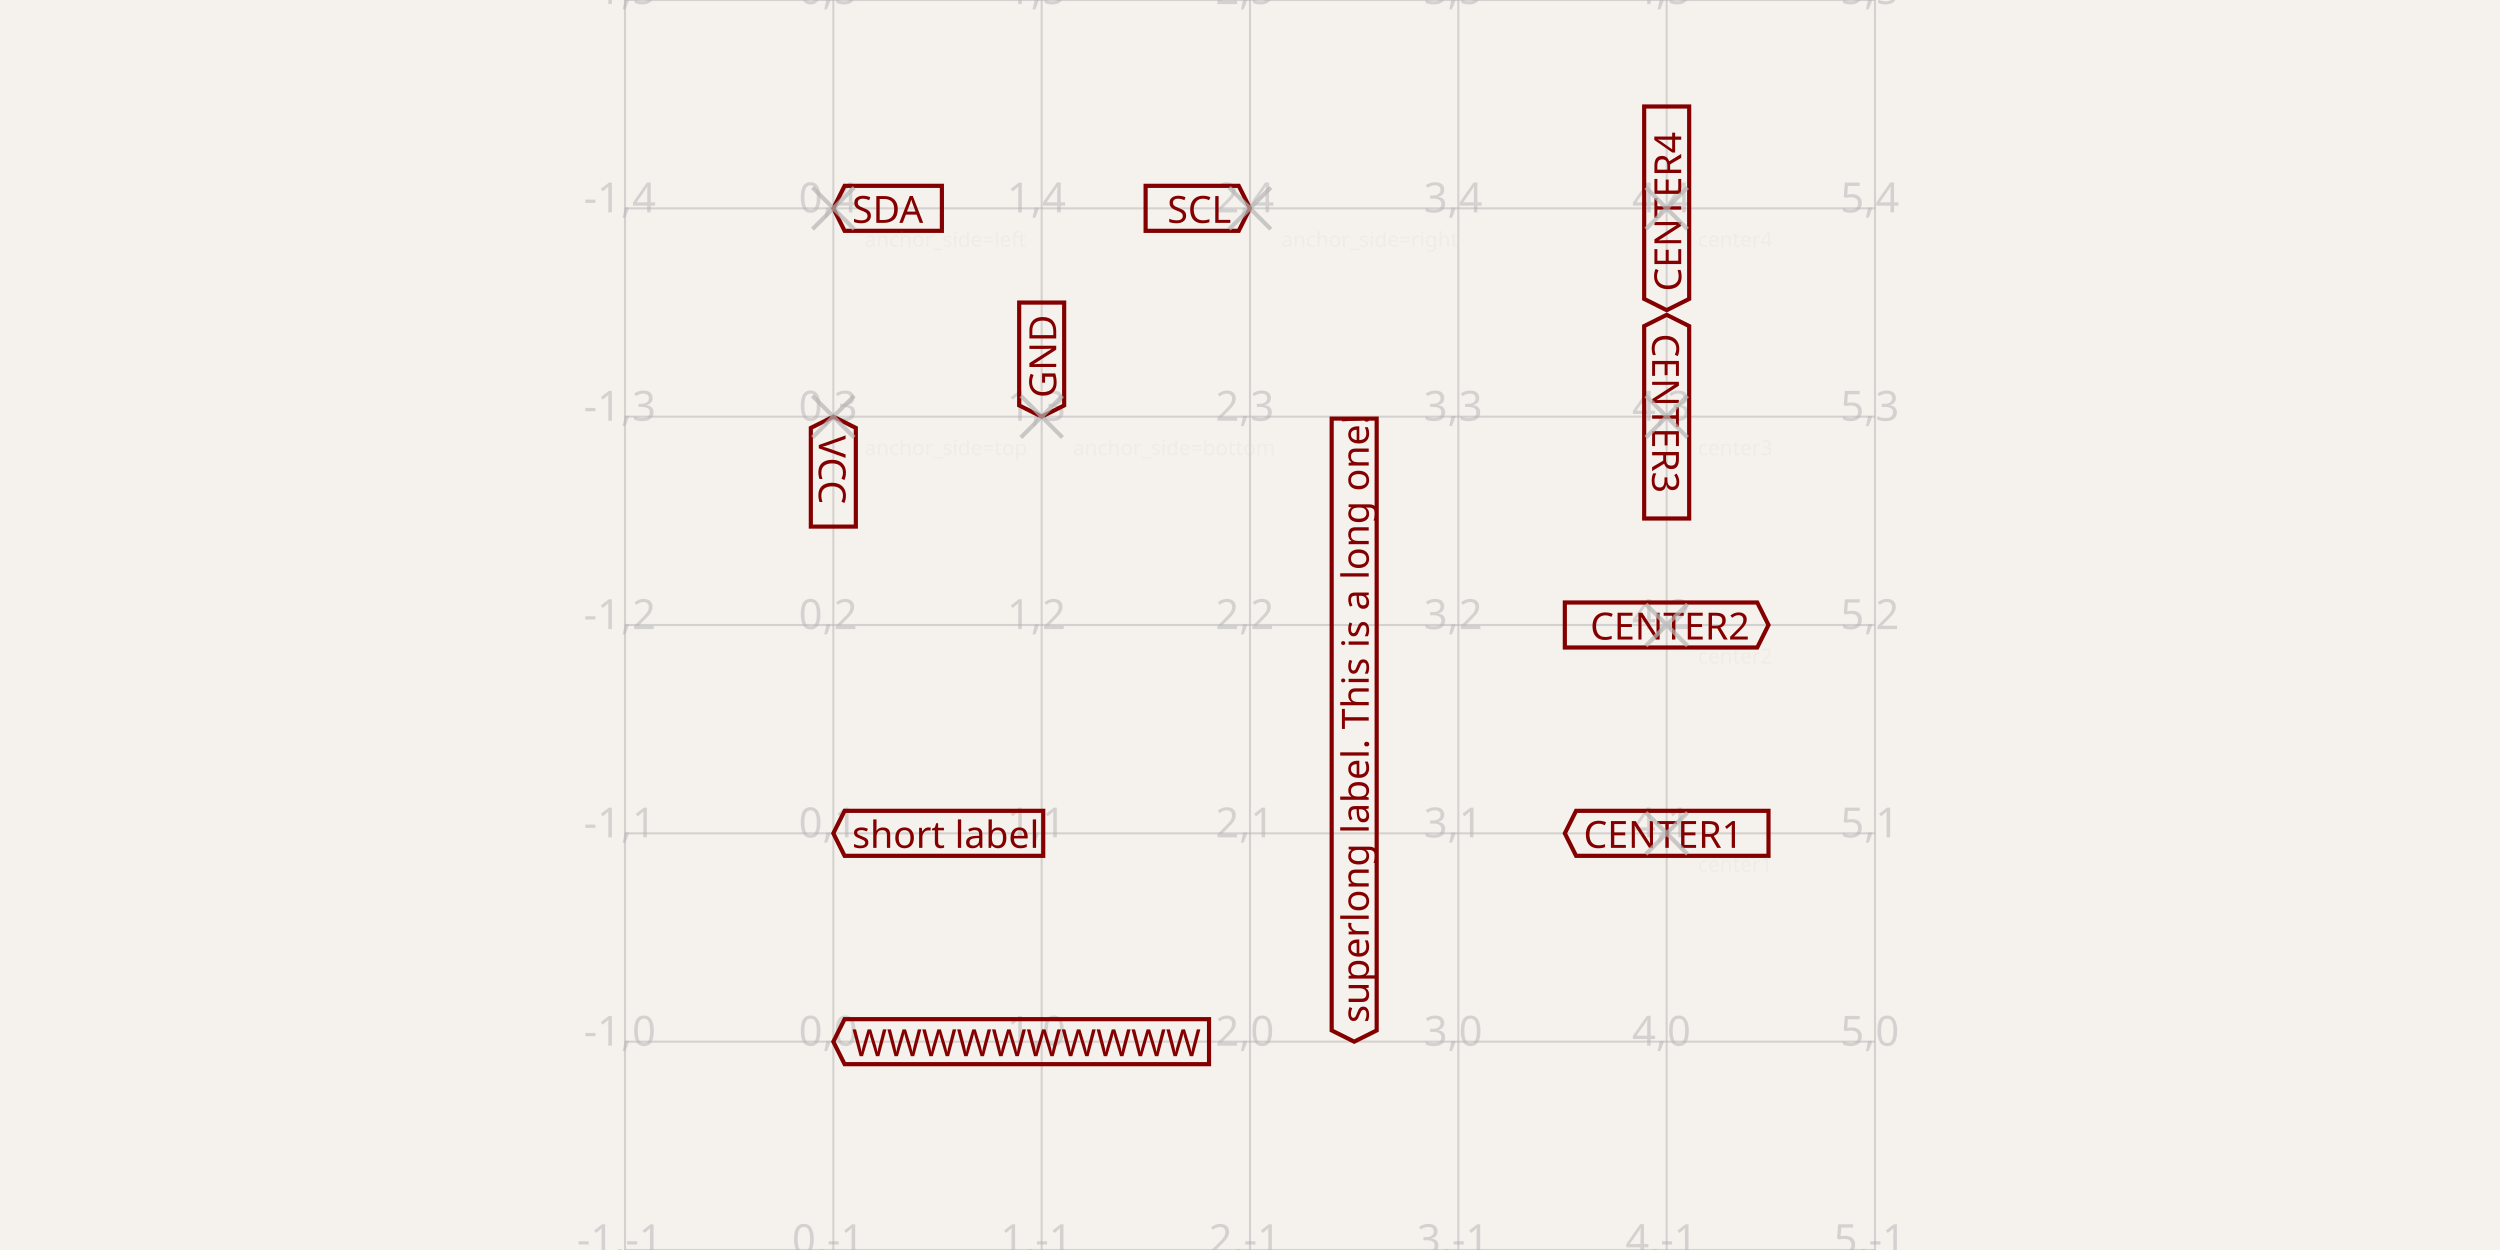
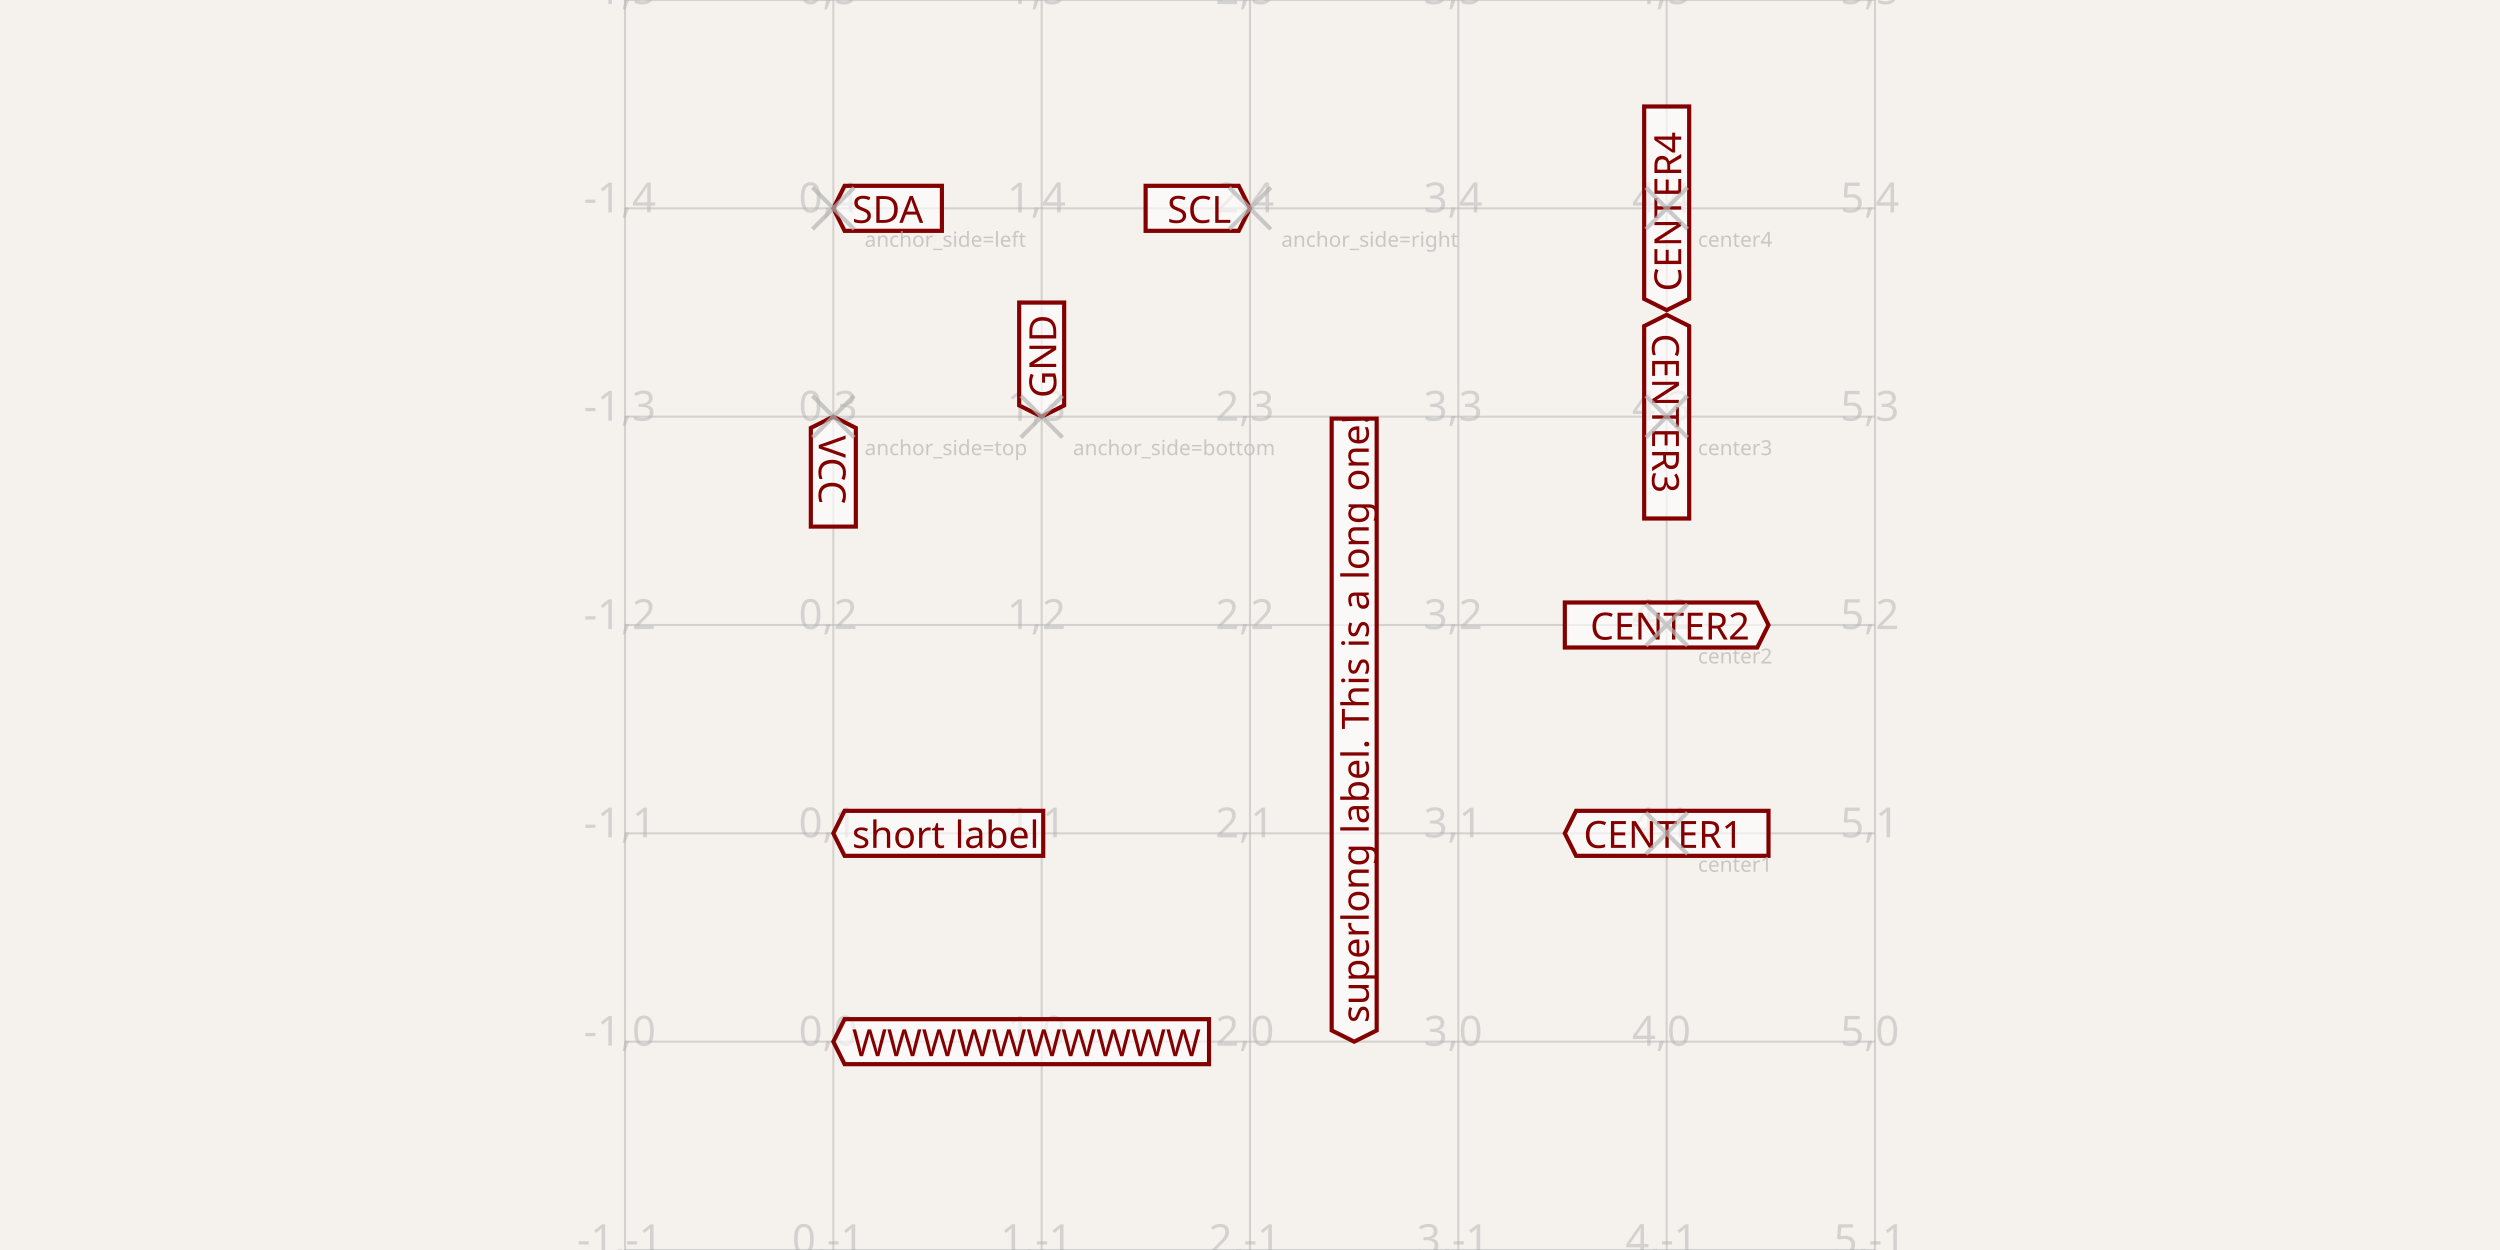
<svg xmlns="http://www.w3.org/2000/svg" width="1200" height="600" style="background-color: rgb(245, 241, 237)" data-real-to-screen-transform="matrix(100,0,0,-100,400,500)">
  <style>
              .boundary { fill: rgb(245, 241, 237); }
              .schematic-boundary { fill: none; stroke: #fff; }
              .component { fill: none; stroke: rgb(132, 0, 0); }
              .chip { fill: rgb(255, 255, 194); stroke: rgb(132, 0, 0); }
              .component-pin { fill: none; stroke: rgb(132, 0, 0); }
              .trace:hover {
                filter: invert(1);
              }
              .trace:hover .trace-crossing-outline {
                opacity: 0;
              }
              .text { font-family: sans-serif; fill: rgb(0, 150, 0); }
              .pin-number { fill: rgb(169, 0, 0); }
              .port-label { fill: rgb(0, 100, 100); }
              .component-name { fill: rgb(0, 100, 100); }
            </style>
  <rect class="boundary" x="0" y="0" width="1200" height="600" />
  <g class="grid">
    <line x1="300" y1="600" x2="300" y2="0" stroke="rgb(181, 181, 181)" stroke-width="1" stroke-opacity="0.5" />
    <line x1="400" y1="600" x2="400" y2="0" stroke="rgb(181, 181, 181)" stroke-width="1" stroke-opacity="0.5" />
    <line x1="500" y1="600" x2="500" y2="0" stroke="rgb(181, 181, 181)" stroke-width="1" stroke-opacity="0.5" />
    <line x1="600" y1="600" x2="600" y2="0" stroke="rgb(181, 181, 181)" stroke-width="1" stroke-opacity="0.5" />
    <line x1="700" y1="600" x2="700" y2="0" stroke="rgb(181, 181, 181)" stroke-width="1" stroke-opacity="0.5" />
    <line x1="800" y1="600" x2="800" y2="0" stroke="rgb(181, 181, 181)" stroke-width="1" stroke-opacity="0.5" />
    <line x1="900" y1="600" x2="900" y2="0" stroke="rgb(181, 181, 181)" stroke-width="1" stroke-opacity="0.5" />
    <line x1="300" y1="600" x2="900" y2="600" stroke="rgb(181, 181, 181)" stroke-width="1" stroke-opacity="0.5" />
    <line x1="300" y1="500" x2="900" y2="500" stroke="rgb(181, 181, 181)" stroke-width="1" stroke-opacity="0.5" />
    <line x1="300" y1="400" x2="900" y2="400" stroke="rgb(181, 181, 181)" stroke-width="1" stroke-opacity="0.5" />
    <line x1="300" y1="300" x2="900" y2="300" stroke="rgb(181, 181, 181)" stroke-width="1" stroke-opacity="0.5" />
    <line x1="300" y1="200" x2="900" y2="200" stroke="rgb(181, 181, 181)" stroke-width="1" stroke-opacity="0.5" />
    <line x1="300" y1="100" x2="900" y2="100" stroke="rgb(181, 181, 181)" stroke-width="1" stroke-opacity="0.5" />
    <line x1="300" y1="0" x2="900" y2="0" stroke="rgb(181, 181, 181)" stroke-width="1" stroke-opacity="0.5" />
    <text x="297.5" y="595" fill="rgb(181, 181, 181)" font-size="20" fill-opacity="0.5" text-anchor="middle" dominant-baseline="middle" font-family="sans-serif">-1,-1</text>
    <text x="297.5" y="495" fill="rgb(181, 181, 181)" font-size="20" fill-opacity="0.5" text-anchor="middle" dominant-baseline="middle" font-family="sans-serif">-1,0</text>
    <text x="297.5" y="395" fill="rgb(181, 181, 181)" font-size="20" fill-opacity="0.5" text-anchor="middle" dominant-baseline="middle" font-family="sans-serif">-1,1</text>
    <text x="297.5" y="295" fill="rgb(181, 181, 181)" font-size="20" fill-opacity="0.5" text-anchor="middle" dominant-baseline="middle" font-family="sans-serif">-1,2</text>
    <text x="297.5" y="195" fill="rgb(181, 181, 181)" font-size="20" fill-opacity="0.5" text-anchor="middle" dominant-baseline="middle" font-family="sans-serif">-1,3</text>
    <text x="297.5" y="95" fill="rgb(181, 181, 181)" font-size="20" fill-opacity="0.5" text-anchor="middle" dominant-baseline="middle" font-family="sans-serif">-1,4</text>
    <text x="297.5" y="-5" fill="rgb(181, 181, 181)" font-size="20" fill-opacity="0.5" text-anchor="middle" dominant-baseline="middle" font-family="sans-serif">-1,5</text>
    <text x="397.5" y="595" fill="rgb(181, 181, 181)" font-size="20" fill-opacity="0.5" text-anchor="middle" dominant-baseline="middle" font-family="sans-serif">0,-1</text>
    <text x="397.5" y="495" fill="rgb(181, 181, 181)" font-size="20" fill-opacity="0.5" text-anchor="middle" dominant-baseline="middle" font-family="sans-serif">0,0</text>
    <text x="397.5" y="395" fill="rgb(181, 181, 181)" font-size="20" fill-opacity="0.5" text-anchor="middle" dominant-baseline="middle" font-family="sans-serif">0,1</text>
    <text x="397.5" y="295" fill="rgb(181, 181, 181)" font-size="20" fill-opacity="0.5" text-anchor="middle" dominant-baseline="middle" font-family="sans-serif">0,2</text>
    <text x="397.5" y="195" fill="rgb(181, 181, 181)" font-size="20" fill-opacity="0.5" text-anchor="middle" dominant-baseline="middle" font-family="sans-serif">0,3</text>
    <text x="397.5" y="95" fill="rgb(181, 181, 181)" font-size="20" fill-opacity="0.5" text-anchor="middle" dominant-baseline="middle" font-family="sans-serif">0,4</text>
    <text x="397.5" y="-5" fill="rgb(181, 181, 181)" font-size="20" fill-opacity="0.5" text-anchor="middle" dominant-baseline="middle" font-family="sans-serif">0,5</text>
    <text x="497.5" y="595" fill="rgb(181, 181, 181)" font-size="20" fill-opacity="0.5" text-anchor="middle" dominant-baseline="middle" font-family="sans-serif">1,-1</text>
    <text x="497.5" y="495" fill="rgb(181, 181, 181)" font-size="20" fill-opacity="0.5" text-anchor="middle" dominant-baseline="middle" font-family="sans-serif">1,0</text>
    <text x="497.5" y="395" fill="rgb(181, 181, 181)" font-size="20" fill-opacity="0.5" text-anchor="middle" dominant-baseline="middle" font-family="sans-serif">1,1</text>
    <text x="497.5" y="295" fill="rgb(181, 181, 181)" font-size="20" fill-opacity="0.5" text-anchor="middle" dominant-baseline="middle" font-family="sans-serif">1,2</text>
    <text x="497.5" y="195" fill="rgb(181, 181, 181)" font-size="20" fill-opacity="0.5" text-anchor="middle" dominant-baseline="middle" font-family="sans-serif">1,3</text>
    <text x="497.5" y="95" fill="rgb(181, 181, 181)" font-size="20" fill-opacity="0.5" text-anchor="middle" dominant-baseline="middle" font-family="sans-serif">1,4</text>
    <text x="497.5" y="-5" fill="rgb(181, 181, 181)" font-size="20" fill-opacity="0.5" text-anchor="middle" dominant-baseline="middle" font-family="sans-serif">1,5</text>
    <text x="597.5" y="595" fill="rgb(181, 181, 181)" font-size="20" fill-opacity="0.5" text-anchor="middle" dominant-baseline="middle" font-family="sans-serif">2,-1</text>
    <text x="597.5" y="495" fill="rgb(181, 181, 181)" font-size="20" fill-opacity="0.5" text-anchor="middle" dominant-baseline="middle" font-family="sans-serif">2,0</text>
    <text x="597.5" y="395" fill="rgb(181, 181, 181)" font-size="20" fill-opacity="0.5" text-anchor="middle" dominant-baseline="middle" font-family="sans-serif">2,1</text>
    <text x="597.5" y="295" fill="rgb(181, 181, 181)" font-size="20" fill-opacity="0.5" text-anchor="middle" dominant-baseline="middle" font-family="sans-serif">2,2</text>
    <text x="597.5" y="195" fill="rgb(181, 181, 181)" font-size="20" fill-opacity="0.5" text-anchor="middle" dominant-baseline="middle" font-family="sans-serif">2,3</text>
    <text x="597.5" y="95" fill="rgb(181, 181, 181)" font-size="20" fill-opacity="0.5" text-anchor="middle" dominant-baseline="middle" font-family="sans-serif">2,4</text>
    <text x="597.5" y="-5" fill="rgb(181, 181, 181)" font-size="20" fill-opacity="0.5" text-anchor="middle" dominant-baseline="middle" font-family="sans-serif">2,5</text>
    <text x="697.5" y="595" fill="rgb(181, 181, 181)" font-size="20" fill-opacity="0.5" text-anchor="middle" dominant-baseline="middle" font-family="sans-serif">3,-1</text>
    <text x="697.5" y="495" fill="rgb(181, 181, 181)" font-size="20" fill-opacity="0.5" text-anchor="middle" dominant-baseline="middle" font-family="sans-serif">3,0</text>
    <text x="697.5" y="395" fill="rgb(181, 181, 181)" font-size="20" fill-opacity="0.5" text-anchor="middle" dominant-baseline="middle" font-family="sans-serif">3,1</text>
    <text x="697.5" y="295" fill="rgb(181, 181, 181)" font-size="20" fill-opacity="0.5" text-anchor="middle" dominant-baseline="middle" font-family="sans-serif">3,2</text>
    <text x="697.5" y="195" fill="rgb(181, 181, 181)" font-size="20" fill-opacity="0.5" text-anchor="middle" dominant-baseline="middle" font-family="sans-serif">3,3</text>
    <text x="697.5" y="95" fill="rgb(181, 181, 181)" font-size="20" fill-opacity="0.5" text-anchor="middle" dominant-baseline="middle" font-family="sans-serif">3,4</text>
    <text x="697.5" y="-5" fill="rgb(181, 181, 181)" font-size="20" fill-opacity="0.5" text-anchor="middle" dominant-baseline="middle" font-family="sans-serif">3,5</text>
    <text x="797.5" y="595" fill="rgb(181, 181, 181)" font-size="20" fill-opacity="0.5" text-anchor="middle" dominant-baseline="middle" font-family="sans-serif">4,-1</text>
    <text x="797.5" y="495" fill="rgb(181, 181, 181)" font-size="20" fill-opacity="0.5" text-anchor="middle" dominant-baseline="middle" font-family="sans-serif">4,0</text>
    <text x="797.5" y="395" fill="rgb(181, 181, 181)" font-size="20" fill-opacity="0.5" text-anchor="middle" dominant-baseline="middle" font-family="sans-serif">4,1</text>
    <text x="797.5" y="295" fill="rgb(181, 181, 181)" font-size="20" fill-opacity="0.5" text-anchor="middle" dominant-baseline="middle" font-family="sans-serif">4,2</text>
    <text x="797.5" y="195" fill="rgb(181, 181, 181)" font-size="20" fill-opacity="0.5" text-anchor="middle" dominant-baseline="middle" font-family="sans-serif">4,3</text>
    <text x="797.5" y="95" fill="rgb(181, 181, 181)" font-size="20" fill-opacity="0.5" text-anchor="middle" dominant-baseline="middle" font-family="sans-serif">4,4</text>
    <text x="797.5" y="-5" fill="rgb(181, 181, 181)" font-size="20" fill-opacity="0.5" text-anchor="middle" dominant-baseline="middle" font-family="sans-serif">4,5</text>
    <text x="897.5" y="595" fill="rgb(181, 181, 181)" font-size="20" fill-opacity="0.5" text-anchor="middle" dominant-baseline="middle" font-family="sans-serif">5,-1</text>
    <text x="897.5" y="495" fill="rgb(181, 181, 181)" font-size="20" fill-opacity="0.5" text-anchor="middle" dominant-baseline="middle" font-family="sans-serif">5,0</text>
    <text x="897.5" y="395" fill="rgb(181, 181, 181)" font-size="20" fill-opacity="0.5" text-anchor="middle" dominant-baseline="middle" font-family="sans-serif">5,1</text>
    <text x="897.5" y="295" fill="rgb(181, 181, 181)" font-size="20" fill-opacity="0.5" text-anchor="middle" dominant-baseline="middle" font-family="sans-serif">5,2</text>
    <text x="897.5" y="195" fill="rgb(181, 181, 181)" font-size="20" fill-opacity="0.5" text-anchor="middle" dominant-baseline="middle" font-family="sans-serif">5,3</text>
    <text x="897.5" y="95" fill="rgb(181, 181, 181)" font-size="20" fill-opacity="0.5" text-anchor="middle" dominant-baseline="middle" font-family="sans-serif">5,4</text>
    <text x="897.5" y="-5" fill="rgb(181, 181, 181)" font-size="20" fill-opacity="0.5" text-anchor="middle" dominant-baseline="middle" font-family="sans-serif">5,5</text>
  </g>
-   <path class="net-label" d="     M 400,200     L 410.8,205.4     L 410.8,252.773     L 389.2,252.773     L 389.2,205.4     Z   " fill="transparent" stroke="rgb(132, 0, 0)" stroke-width="2px" />
+   <path class="net-label" d="     M 400,200     L 410.8,205.4     L 410.8,252.773     L 389.2,252.773     L 389.2,205.4     Z   " fill="#FFFFFF99" stroke="rgb(132, 0, 0)" stroke-width="2px" />
  <text class="net-label-text" x="400" y="209" fill="rgb(132, 0, 0)" text-anchor="start" dominant-baseline="central" font-family="sans-serif" font-variant-numeric="tabular-nums" font-size="18px" transform="rotate(90 400 209)">VCC</text>
-   <path class="net-label" d="     M 500,200     L 489.2,194.6     L 489.2,145.227     L 510.8,145.227     L 510.8,194.6     Z   " fill="transparent" stroke="rgb(132, 0, 0)" stroke-width="2px" />
+   <path class="net-label" d="     M 500,200     L 489.2,194.6     L 489.2,145.227     L 510.8,145.227     L 510.8,194.6     Z   " fill="#FFFFFF99" stroke="rgb(132, 0, 0)" stroke-width="2px" />
  <text class="net-label-text" x="500" y="191" fill="rgb(132, 0, 0)" text-anchor="start" dominant-baseline="central" font-family="sans-serif" font-variant-numeric="tabular-nums" font-size="18px" transform="rotate(-90 500 191)">GND</text>
-   <path class="net-label" d="     M 400,100     L 405.4,89.2     L 452.107,89.2     L 452.107,110.8     L 405.4,110.8     Z   " fill="transparent" stroke="rgb(132, 0, 0)" stroke-width="2px" />
+   <path class="net-label" d="     M 400,100     L 405.4,89.2     L 452.107,89.2     L 452.107,110.8     L 405.4,110.8     Z   " fill="#FFFFFF99" stroke="rgb(132, 0, 0)" stroke-width="2px" />
  <text class="net-label-text" x="409" y="100" fill="rgb(132, 0, 0)" text-anchor="start" dominant-baseline="central" font-family="sans-serif" font-variant-numeric="tabular-nums" font-size="18px" transform="">SDA</text>
-   <path class="net-label" d="     M 600,100     L 594.6,110.8     L 549.893,110.8     L 549.893,89.2     L 594.6,89.2     Z   " fill="transparent" stroke="rgb(132, 0, 0)" stroke-width="2px" />
+   <path class="net-label" d="     M 600,100     L 594.6,110.8     L 549.893,110.8     L 549.893,89.2     L 594.6,89.2     Z   " fill="#FFFFFF99" stroke="rgb(132, 0, 0)" stroke-width="2px" />
  <text class="net-label-text" x="591" y="100" fill="rgb(132, 0, 0)" text-anchor="end" dominant-baseline="central" font-family="sans-serif" font-variant-numeric="tabular-nums" font-size="18px" transform="">SCL</text>
-   <path class="net-label" d="     M 400,400     L 405.4,389.2     L 500.747,389.2     L 500.747,410.8     L 405.4,410.8     Z   " fill="transparent" stroke="rgb(132, 0, 0)" stroke-width="2px" />
+   <path class="net-label" d="     M 400,400     L 405.4,389.2     L 500.747,389.2     L 500.747,410.8     L 405.4,410.8     Z   " fill="#FFFFFF99" stroke="rgb(132, 0, 0)" stroke-width="2px" />
  <text class="net-label-text" x="409" y="400" fill="rgb(132, 0, 0)" text-anchor="start" dominant-baseline="central" font-family="sans-serif" font-variant-numeric="tabular-nums" font-size="18px" transform="">short label</text>
-   <path class="net-label" d="     M 400,500     L 405.4,489.2     L 580.333,489.2     L 580.333,510.8     L 405.4,510.8     Z   " fill="transparent" stroke="rgb(132, 0, 0)" stroke-width="2px" />
+   <path class="net-label" d="     M 400,500     L 405.4,489.2     L 580.333,489.2     L 580.333,510.8     L 405.4,510.8     Z   " fill="#FFFFFF99" stroke="rgb(132, 0, 0)" stroke-width="2px" />
  <text class="net-label-text" x="409" y="500" fill="rgb(132, 0, 0)" text-anchor="start" dominant-baseline="central" font-family="sans-serif" font-variant-numeric="tabular-nums" font-size="18px" transform="">WWWWWWWWWW</text>
-   <path class="net-label" d="     M 650,500     L 639.2,494.6     L 639.2,200.92     L 660.8,200.92     L 660.8,494.6     Z   " fill="transparent" stroke="rgb(132, 0, 0)" stroke-width="2px" />
+   <path class="net-label" d="     M 650,500     L 639.2,494.6     L 639.2,200.92     L 660.8,200.92     L 660.8,494.6     Z   " fill="#FFFFFF99" stroke="rgb(132, 0, 0)" stroke-width="2px" />
  <text class="net-label-text" x="650" y="491" fill="rgb(132, 0, 0)" text-anchor="start" dominant-baseline="central" font-family="sans-serif" font-variant-numeric="tabular-nums" font-size="18px" transform="rotate(-90 650 491)">superlong label. This is a long one!</text>
-   <path class="net-label" d="     M 751.12,400     L 756.52,389.2     L 848.88,389.2     L 848.88,410.8     L 756.52,410.8     Z   " fill="transparent" stroke="rgb(132, 0, 0)" stroke-width="2px" />
+   <path class="net-label" d="     M 751.12,400     L 756.52,389.2     L 848.88,389.2     L 848.88,410.8     L 756.52,410.8     Z   " fill="#FFFFFF99" stroke="rgb(132, 0, 0)" stroke-width="2px" />
  <text class="net-label-text" x="760.12" y="400" fill="rgb(132, 0, 0)" text-anchor="start" dominant-baseline="central" font-family="sans-serif" font-variant-numeric="tabular-nums" font-size="18px" transform="">CENTER1</text>
-   <path class="net-label" d="     M 848.88,300     L 843.48,310.8     L 751.12,310.8     L 751.12,289.2     L 843.48,289.2     Z   " fill="transparent" stroke="rgb(132, 0, 0)" stroke-width="2px" />
+   <path class="net-label" d="     M 848.88,300     L 843.48,310.8     L 751.12,310.8     L 751.12,289.2     L 843.48,289.2     Z   " fill="#FFFFFF99" stroke="rgb(132, 0, 0)" stroke-width="2px" />
  <text class="net-label-text" x="839.88" y="300" fill="rgb(132, 0, 0)" text-anchor="end" dominant-baseline="central" font-family="sans-serif" font-variant-numeric="tabular-nums" font-size="18px" transform="">CENTER2</text>
-   <path class="net-label" d="     M 800,151.12     L 810.8,156.52     L 810.8,248.88     L 789.2,248.88     L 789.2,156.52     Z   " fill="transparent" stroke="rgb(132, 0, 0)" stroke-width="2px" />
+   <path class="net-label" d="     M 800,151.12     L 810.8,156.52     L 810.8,248.88     L 789.2,248.88     L 789.2,156.52     Z   " fill="#FFFFFF99" stroke="rgb(132, 0, 0)" stroke-width="2px" />
  <text class="net-label-text" x="800" y="160.12" fill="rgb(132, 0, 0)" text-anchor="start" dominant-baseline="central" font-family="sans-serif" font-variant-numeric="tabular-nums" font-size="18px" transform="rotate(90 800 160.12)">CENTER3</text>
-   <path class="net-label" d="     M 800,148.88     L 789.2,143.48     L 789.2,51.12     L 810.8,51.12     L 810.8,143.48     Z   " fill="transparent" stroke="rgb(132, 0, 0)" stroke-width="2px" />
+   <path class="net-label" d="     M 800,148.88     L 789.2,143.48     L 789.2,51.12     L 810.8,51.12     L 810.8,143.48     Z   " fill="#FFFFFF99" stroke="rgb(132, 0, 0)" stroke-width="2px" />
  <text class="net-label-text" x="800" y="139.88" fill="rgb(132, 0, 0)" text-anchor="start" dominant-baseline="central" font-family="sans-serif" font-variant-numeric="tabular-nums" font-size="18px" transform="rotate(-90 800 139.88)">CENTER4</text>
  <g class="labeled-points">
    <path d="M390,210 L410,190 M390,190 L410,210" stroke="rgb(181, 181, 181)" stroke-width="2" stroke-opacity="0.7" />
-     <text x="415" y="215" fill="rgb(181, 181, 181)" font-size="10" fill-opacity="0.1" text-anchor="start" font-family="sans-serif" dominant-baseline="middle">anchor_side=top</text>
+     <text x="415" y="215" fill="rgb(181, 181, 181)" font-size="10" fill-opacity="0.7" text-anchor="start" font-family="sans-serif" dominant-baseline="middle">anchor_side=top</text>
    <path d="M490,210 L510,190 M490,190 L510,210" stroke="rgb(181, 181, 181)" stroke-width="2" stroke-opacity="0.7" />
-     <text x="515" y="215" fill="rgb(181, 181, 181)" font-size="10" fill-opacity="0.1" text-anchor="start" font-family="sans-serif" dominant-baseline="middle">anchor_side=bottom</text>
+     <text x="515" y="215" fill="rgb(181, 181, 181)" font-size="10" fill-opacity="0.7" text-anchor="start" font-family="sans-serif" dominant-baseline="middle">anchor_side=bottom</text>
    <path d="M390,110 L410,90 M390,90 L410,110" stroke="rgb(181, 181, 181)" stroke-width="2" stroke-opacity="0.7" />
-     <text x="415" y="115" fill="rgb(181, 181, 181)" font-size="10" fill-opacity="0.1" text-anchor="start" font-family="sans-serif" dominant-baseline="middle">anchor_side=left</text>
+     <text x="415" y="115" fill="rgb(181, 181, 181)" font-size="10" fill-opacity="0.7" text-anchor="start" font-family="sans-serif" dominant-baseline="middle">anchor_side=left</text>
    <path d="M590,110 L610,90 M590,90 L610,110" stroke="rgb(181, 181, 181)" stroke-width="2" stroke-opacity="0.7" />
-     <text x="615" y="115" fill="rgb(181, 181, 181)" font-size="10" fill-opacity="0.1" text-anchor="start" font-family="sans-serif" dominant-baseline="middle">anchor_side=right</text>
+     <text x="615" y="115" fill="rgb(181, 181, 181)" font-size="10" fill-opacity="0.7" text-anchor="start" font-family="sans-serif" dominant-baseline="middle">anchor_side=right</text>
    <path d="M790,410 L810,390 M790,390 L810,410" stroke="rgb(181, 181, 181)" stroke-width="2" stroke-opacity="0.7" />
-     <text x="815" y="415" fill="rgb(181, 181, 181)" font-size="10" fill-opacity="0.1" text-anchor="start" font-family="sans-serif" dominant-baseline="middle">center1</text>
+     <text x="815" y="415" fill="rgb(181, 181, 181)" font-size="10" fill-opacity="0.7" text-anchor="start" font-family="sans-serif" dominant-baseline="middle">center1</text>
    <path d="M790,310 L810,290 M790,290 L810,310" stroke="rgb(181, 181, 181)" stroke-width="2" stroke-opacity="0.7" />
-     <text x="815" y="315" fill="rgb(181, 181, 181)" font-size="10" fill-opacity="0.1" text-anchor="start" font-family="sans-serif" dominant-baseline="middle">center2</text>
+     <text x="815" y="315" fill="rgb(181, 181, 181)" font-size="10" fill-opacity="0.7" text-anchor="start" font-family="sans-serif" dominant-baseline="middle">center2</text>
    <path d="M790,210 L810,190 M790,190 L810,210" stroke="rgb(181, 181, 181)" stroke-width="2" stroke-opacity="0.7" />
-     <text x="815" y="215" fill="rgb(181, 181, 181)" font-size="10" fill-opacity="0.1" text-anchor="start" font-family="sans-serif" dominant-baseline="middle">center3</text>
+     <text x="815" y="215" fill="rgb(181, 181, 181)" font-size="10" fill-opacity="0.7" text-anchor="start" font-family="sans-serif" dominant-baseline="middle">center3</text>
    <path d="M790,110 L810,90 M790,90 L810,110" stroke="rgb(181, 181, 181)" stroke-width="2" stroke-opacity="0.7" />
-     <text x="815" y="115" fill="rgb(181, 181, 181)" font-size="10" fill-opacity="0.1" text-anchor="start" font-family="sans-serif" dominant-baseline="middle">center4</text>
+     <text x="815" y="115" fill="rgb(181, 181, 181)" font-size="10" fill-opacity="0.7" text-anchor="start" font-family="sans-serif" dominant-baseline="middle">center4</text>
  </g>
</svg>
